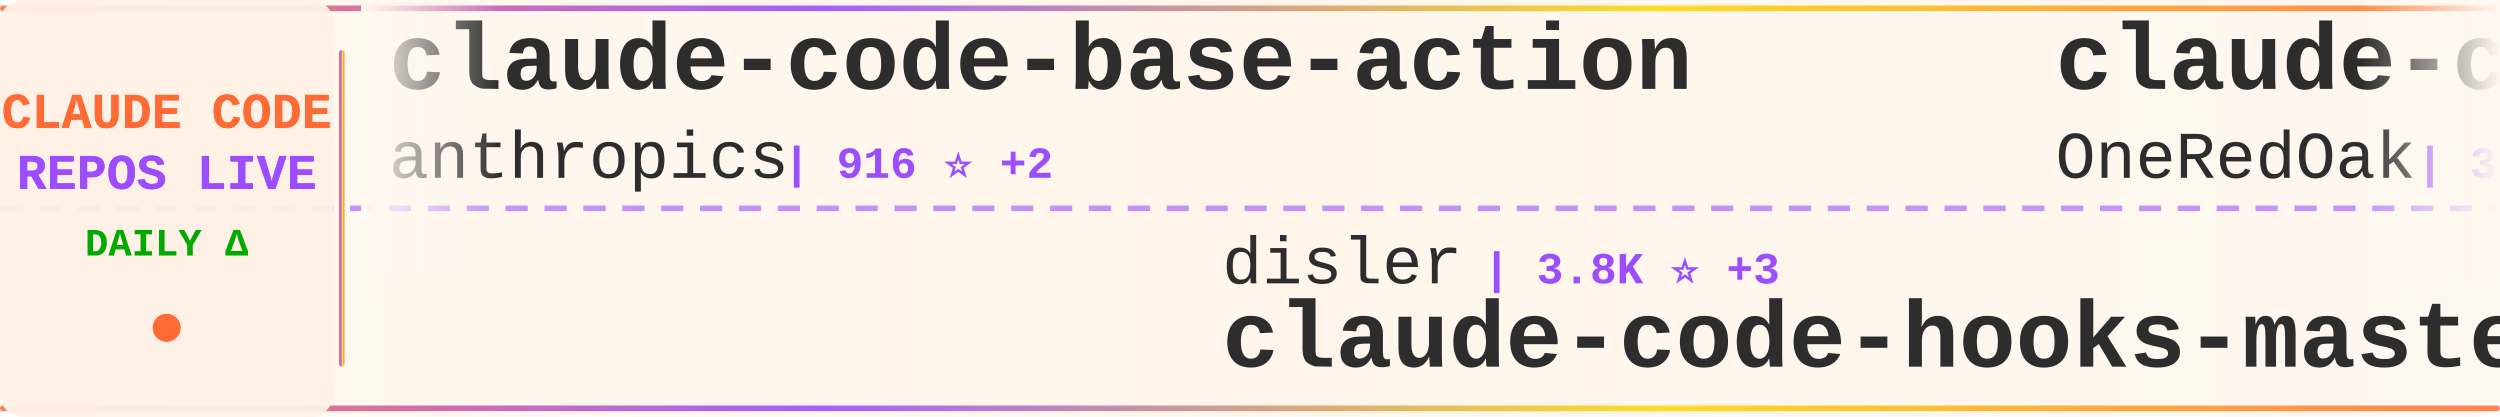
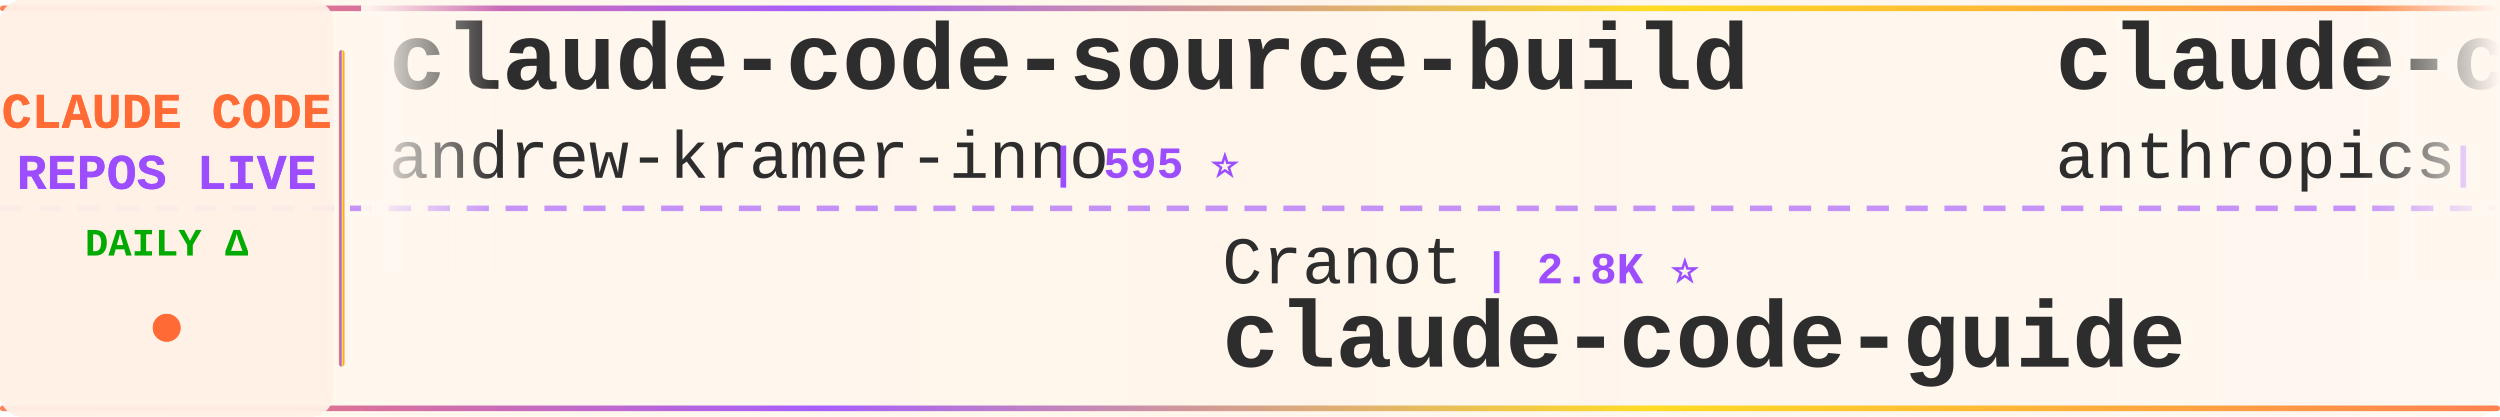
<svg xmlns="http://www.w3.org/2000/svg" width="900" height="150">
  <defs>
    <linearGradient id="tickerBg" x1="0%" y1="0%" x2="100%" y2="0%">
      <stop offset="0%" style="stop-color:#fff8f0;stop-opacity:0.98" />
      <stop offset="50%" style="stop-color:#fff5eb;stop-opacity:1" />
      <stop offset="100%" style="stop-color:#fff8f0;stop-opacity:0.98" />
    </linearGradient>
    <linearGradient id="borderGrad" x1="0%" y1="0%" x2="100%" y2="0%">
      <stop offset="0%" style="stop-color:#FF6B35;stop-opacity:0.85">
        <animate attributeName="stop-opacity" values="0.85;1;0.85" dur="2s" repeatCount="indefinite" />
      </stop>
      <stop offset="33%" style="stop-color:#9C4EFF;stop-opacity:0.9">
        <animate attributeName="stop-opacity" values="0.9;1;0.9" dur="2.2s" repeatCount="indefinite" />
      </stop>
      <stop offset="66%" style="stop-color:#FFD700;stop-opacity:0.85">
        <animate attributeName="stop-opacity" values="0.85;1;0.85" dur="1.8s" repeatCount="indefinite" />
      </stop>
      <stop offset="100%" style="stop-color:#FF6B35;stop-opacity:0.85">
        <animate attributeName="stop-opacity" values="0.85;1;0.85" dur="2s" repeatCount="indefinite" />
      </stop>
    </linearGradient>
    <filter id="textGlow">
      <feGaussianBlur stdDeviation="0.15" result="coloredBlur" />
      <feMerge>
        <feMergeNode in="coloredBlur" />
        <feMergeNode in="SourceGraphic" />
      </feMerge>
    </filter>
    <filter id="metricGlow">
      <feGaussianBlur stdDeviation="0.2" result="coloredBlur" />
      <feMerge>
        <feMergeNode in="coloredBlur" />
        <feMergeNode in="SourceGraphic" />
      </feMerge>
    </filter>
    <linearGradient id="leftFade" x1="0%" y1="0%" x2="100%" y2="0%">
      <stop offset="0%" style="stop-color:#fff8f0;stop-opacity:1" />
      <stop offset="100%" style="stop-color:#fff8f0;stop-opacity:0" />
    </linearGradient>
    <linearGradient id="rightFade" x1="0%" y1="0%" x2="100%" y2="0%">
      <stop offset="0%" style="stop-color:#fff8f0;stop-opacity:0" />
      <stop offset="100%" style="stop-color:#fff8f0;stop-opacity:1" />
    </linearGradient>
  </defs>
  <rect width="900" height="150" fill="url(#tickerBg)" rx="8" />
  <rect x="0" y="2" width="900" height="2" fill="url(#borderGrad)" rx="1" />
  <rect x="0" y="146" width="900" height="2" fill="url(#borderGrad)" rx="1" />
  <line x1="0" y1="75" x2="900" y2="75" stroke="#9C4EFF" stroke-width="2" stroke-dasharray="8 6" opacity="0.6" />
  <rect x="0" y="0" width="120" height="150" fill="#fff0e6" opacity="0.95" rx="8" />
  <text x="60" y="46" font-family="'Courier New', monospace" font-size="18" font-weight="bold" fill="#FF6B35" text-anchor="middle" filter="url(#textGlow)">
    CLAUDE CODE
  </text>
  <text x="60" y="68" font-family="'Courier New', monospace" font-size="18" font-weight="bold" fill="#9C4EFF" text-anchor="middle" filter="url(#textGlow)">
    REPOS LIVE
  </text>
  <text x="60" y="92" font-family="'Courier New', monospace" font-size="14" font-weight="bold" fill="#00aa00" text-anchor="middle">
    DAILY Δ
  </text>
  <circle cx="60" cy="118" r="5" fill="#FF6B35" filter="url(#metricGlow)">
    <animate attributeName="r" values="4;6;4" dur="1.5s" repeatCount="indefinite" />
    <animate attributeName="opacity" values="0.6;1;0.6" dur="1.5s" repeatCount="indefinite" />
  </circle>
  <rect x="122" y="18" width="2" height="114" fill="url(#borderGrad)" rx="1" />
  <clipPath id="tickerClip">
    <rect x="130" y="0" width="770" height="150" />
  </clipPath>
  <g clip-path="url(#tickerClip)">
    <g id="tickerItems">
      <animateTransform attributeName="transform" attributeType="XML" type="translate" from="0 0" to="-3000 0" dur="54s" repeatCount="indefinite" />
      <g transform="translate(0, 0)">
-         <text x="140" y="32" font-family="'Courier New', monospace" font-size="34" font-weight="bold" fill="#2d2d2d">claude-code-base-action</text>
-         <text x="140" y="64" font-family="'Courier New', monospace" font-size="24" font-weight="normal" fill="#2d2d2d" opacity="1.0">anthropics</text>
-         <text x="282" y="64" font-family="'Courier New', monospace" font-size="16" font-weight="bold" fill="#9C4EFF"> | 916 ⭐ +2</text>
+         <text x="140" y="32" font-family="'Courier New', monospace" font-size="34" font-weight="bold" fill="#2d2d2d">claude-code-source-build</text>
+         <text x="140" y="64" font-family="'Courier New', monospace" font-size="24" font-weight="normal" fill="#2d2d2d" opacity="1.0">andrew-kramer-inno</text>
+         <text x="378" y="64" font-family="'Courier New', monospace" font-size="16" font-weight="bold" fill="#9C4EFF"> | 595 ⭐</text>
      </g>
      <g transform="translate(300, 0)">
-         <text x="140" y="102" font-family="'Courier New', monospace" font-size="24" font-weight="normal" fill="#2d2d2d" opacity="1.0">disler</text>
-         <text x="234" y="102" font-family="'Courier New', monospace" font-size="16" font-weight="bold" fill="#9C4EFF"> | 3.8K ⭐ +3</text>
-         <text x="140" y="132" font-family="'Courier New', monospace" font-size="34" font-weight="bold" fill="#2d2d2d">claude-code-hooks-master...</text>
+         <text x="140" y="102" font-family="'Courier New', monospace" font-size="24" font-weight="normal" fill="#2d2d2d" opacity="1.0">Cranot</text>
+         <text x="234" y="102" font-family="'Courier New', monospace" font-size="16" font-weight="bold" fill="#9C4EFF"> | 2.8K ⭐</text>
+         <text x="140" y="132" font-family="'Courier New', monospace" font-size="34" font-weight="bold" fill="#2d2d2d">claude-code-guide</text>
      </g>
      <g transform="translate(600, 0)">
-         <text x="140" y="32" font-family="'Courier New', monospace" font-size="34" font-weight="bold" fill="#2d2d2d">claude-code-workflows</text>
-         <text x="140" y="64" font-family="'Courier New', monospace" font-size="24" font-weight="normal" fill="#2d2d2d" opacity="1.0">OneRedOak</text>
-         <text x="270" y="64" font-family="'Courier New', monospace" font-size="16" font-weight="bold" fill="#9C4EFF"> | 3.9K ⭐ +1</text>
+         <text x="140" y="32" font-family="'Courier New', monospace" font-size="34" font-weight="bold" fill="#2d2d2d">claude-code-action</text>
+         <text x="140" y="64" font-family="'Courier New', monospace" font-size="24" font-weight="normal" fill="#2d2d2d" opacity="1.0">anthropics</text>
+         <text x="282" y="64" font-family="'Courier New', monospace" font-size="16" font-weight="bold" fill="#9C4EFF"> | 8.4K ⭐ +5</text>
      </g>
      <g transform="translate(900, 0)">
-         <text x="140" y="102" font-family="'Courier New', monospace" font-size="24" font-weight="normal" fill="#2d2d2d" opacity="1.0">affaan-m</text>
-         <text x="258" y="102" font-family="'Courier New', monospace" font-size="16" font-weight="bold" fill="#9C4EFF"> | 231.0K ⭐ +289</text>
-         <text x="140" y="132" font-family="'Courier New', monospace" font-size="34" font-weight="bold" fill="#2d2d2d">ECC</text>
+         <text x="140" y="102" font-family="'Courier New', monospace" font-size="24" font-weight="normal" fill="#2d2d2d" opacity="1.0">nicedreamzapp</text>
+         <text x="318" y="102" font-family="'Courier New', monospace" font-size="16" font-weight="bold" fill="#9C4EFF"> | 3.0K ⭐ +5</text>
+         <text x="140" y="132" font-family="'Courier New', monospace" font-size="34" font-weight="bold" fill="#2d2d2d">claude-code-local</text>
      </g>
      <g transform="translate(1200, 0)">
-         <text x="140" y="32" font-family="'Courier New', monospace" font-size="34" font-weight="bold" fill="#2d2d2d">collection-claude-code-s...</text>
-         <text x="140" y="64" font-family="'Courier New', monospace" font-size="24" font-weight="normal" fill="#2d2d2d" opacity="1.0">chauncygu</text>
-         <text x="270" y="64" font-family="'Courier New', monospace" font-size="16" font-weight="bold" fill="#9C4EFF"> | 2.8K ⭐ +1</text>
+         <text x="140" y="32" font-family="'Courier New', monospace" font-size="34" font-weight="bold" fill="#2d2d2d">claude-code-source</text>
+         <text x="140" y="64" font-family="'Courier New', monospace" font-size="24" font-weight="normal" fill="#2d2d2d" opacity="1.0">JrCx7scC</text>
+         <text x="258" y="64" font-family="'Courier New', monospace" font-size="16" font-weight="bold" fill="#9C4EFF"> | 371 ⭐</text>
      </g>
      <g transform="translate(1500, 0)">
-         <text x="140" y="102" font-family="'Courier New', monospace" font-size="24" font-weight="normal" fill="#2d2d2d" opacity="1.0">sugyan</text>
-         <text x="234" y="102" font-family="'Courier New', monospace" font-size="16" font-weight="bold" fill="#9C4EFF"> | 1.1K ⭐ +1</text>
-         <text x="140" y="132" font-family="'Courier New', monospace" font-size="34" font-weight="bold" fill="#2d2d2d">claude-code-webui</text>
+         <text x="140" y="102" font-family="'Courier New', monospace" font-size="24" font-weight="normal" fill="#2d2d2d" opacity="1.0">VILA-Lab</text>
+         <text x="258" y="102" font-family="'Courier New', monospace" font-size="16" font-weight="bold" fill="#9C4EFF"> | 2.0K ⭐ +9</text>
+         <text x="140" y="132" font-family="'Courier New', monospace" font-size="34" font-weight="bold" fill="#2d2d2d">Dive-into-Claude-Code</text>
      </g>
      <g transform="translate(1800, 0)">
-         <text x="140" y="32" font-family="'Courier New', monospace" font-size="34" font-weight="bold" fill="#2d2d2d">edmunds-claude-code</text>
-         <text x="140" y="64" font-family="'Courier New', monospace" font-size="24" font-weight="normal" fill="#2d2d2d" opacity="1.0">edmund-io</text>
-         <text x="270" y="64" font-family="'Courier New', monospace" font-size="16" font-weight="bold" fill="#9C4EFF"> | 1.5K ⭐ +1</text>
+         <text x="140" y="32" font-family="'Courier New', monospace" font-size="34" font-weight="bold" fill="#2d2d2d">claude-code-telegram</text>
+         <text x="140" y="64" font-family="'Courier New', monospace" font-size="24" font-weight="normal" fill="#2d2d2d" opacity="1.0">RichardAtCT</text>
+         <text x="294" y="64" font-family="'Courier New', monospace" font-size="16" font-weight="bold" fill="#9C4EFF"> | 2.7K ⭐ +1</text>
      </g>
      <g transform="translate(2100, 0)">
-         <text x="140" y="102" font-family="'Courier New', monospace" font-size="24" font-weight="normal" fill="#2d2d2d" opacity="1.0">anthropics</text>
-         <text x="282" y="102" font-family="'Courier New', monospace" font-size="16" font-weight="bold" fill="#9C4EFF"> | 8.4K ⭐ +5</text>
-         <text x="140" y="132" font-family="'Courier New', monospace" font-size="34" font-weight="bold" fill="#2d2d2d">claude-code-action</text>
+         <text x="140" y="102" font-family="'Courier New', monospace" font-size="24" font-weight="normal" fill="#2d2d2d" opacity="1.0">Yuyz0112</text>
+         <text x="258" y="102" font-family="'Courier New', monospace" font-size="16" font-weight="bold" fill="#9C4EFF"> | 2.4K ⭐ +1</text>
+         <text x="140" y="132" font-family="'Courier New', monospace" font-size="34" font-weight="bold" fill="#2d2d2d">claude-code-reverse</text>
      </g>
      <g transform="translate(2400, 0)">
-         <text x="140" y="32" font-family="'Courier New', monospace" font-size="34" font-weight="bold" fill="#2d2d2d">system_prompts_leaks</text>
-         <text x="140" y="64" font-family="'Courier New', monospace" font-size="24" font-weight="normal" fill="#2d2d2d" opacity="1.0">asgeirtj</text>
-         <text x="258" y="64" font-family="'Courier New', monospace" font-size="16" font-weight="bold" fill="#9C4EFF"> | 58.9K ⭐ +205</text>
+         <text x="140" y="32" font-family="'Courier New', monospace" font-size="34" font-weight="bold" fill="#2d2d2d">claude-code-showcase</text>
+         <text x="140" y="64" font-family="'Courier New', monospace" font-size="24" font-weight="normal" fill="#2d2d2d" opacity="1.0">ChrisWiles</text>
+         <text x="282" y="64" font-family="'Courier New', monospace" font-size="16" font-weight="bold" fill="#9C4EFF"> | 6.0K ⭐ +2</text>
      </g>
      <g transform="translate(2700, 0)">
-         <text x="140" y="102" font-family="'Courier New', monospace" font-size="24" font-weight="normal" fill="#2d2d2d" opacity="1.0">Donchitos</text>
-         <text x="270" y="102" font-family="'Courier New', monospace" font-size="16" font-weight="bold" fill="#9C4EFF"> | 23.2K ⭐ +80</text>
-         <text x="140" y="132" font-family="'Courier New', monospace" font-size="34" font-weight="bold" fill="#2d2d2d">Claude-Code-Game-Studios</text>
+         <text x="140" y="102" font-family="'Courier New', monospace" font-size="24" font-weight="normal" fill="#2d2d2d" opacity="1.0">OneRedOak</text>
+         <text x="270" y="102" font-family="'Courier New', monospace" font-size="16" font-weight="bold" fill="#9C4EFF"> | 3.9K ⭐ +1</text>
+         <text x="140" y="132" font-family="'Courier New', monospace" font-size="34" font-weight="bold" fill="#2d2d2d">claude-code-workflows</text>
      </g>
      <g transform="translate(3000, 0)">
-         <text x="140" y="32" font-family="'Courier New', monospace" font-size="34" font-weight="bold" fill="#2d2d2d">claude-code-base-action</text>
-         <text x="140" y="64" font-family="'Courier New', monospace" font-size="24" font-weight="normal" fill="#2d2d2d" opacity="1.0">anthropics</text>
-         <text x="282" y="64" font-family="'Courier New', monospace" font-size="16" font-weight="bold" fill="#9C4EFF"> | 916 ⭐ +2</text>
+         <text x="140" y="32" font-family="'Courier New', monospace" font-size="34" font-weight="bold" fill="#2d2d2d">claude-code-source-build</text>
+         <text x="140" y="64" font-family="'Courier New', monospace" font-size="24" font-weight="normal" fill="#2d2d2d" opacity="1.0">andrew-kramer-inno</text>
+         <text x="378" y="64" font-family="'Courier New', monospace" font-size="16" font-weight="bold" fill="#9C4EFF"> | 595 ⭐</text>
      </g>
      <g transform="translate(3300, 0)">
-         <text x="140" y="102" font-family="'Courier New', monospace" font-size="24" font-weight="normal" fill="#2d2d2d" opacity="1.0">disler</text>
-         <text x="234" y="102" font-family="'Courier New', monospace" font-size="16" font-weight="bold" fill="#9C4EFF"> | 3.8K ⭐ +3</text>
-         <text x="140" y="132" font-family="'Courier New', monospace" font-size="34" font-weight="bold" fill="#2d2d2d">claude-code-hooks-master...</text>
+         <text x="140" y="102" font-family="'Courier New', monospace" font-size="24" font-weight="normal" fill="#2d2d2d" opacity="1.0">Cranot</text>
+         <text x="234" y="102" font-family="'Courier New', monospace" font-size="16" font-weight="bold" fill="#9C4EFF"> | 2.8K ⭐</text>
+         <text x="140" y="132" font-family="'Courier New', monospace" font-size="34" font-weight="bold" fill="#2d2d2d">claude-code-guide</text>
      </g>
      <g transform="translate(3600, 0)">
-         <text x="140" y="32" font-family="'Courier New', monospace" font-size="34" font-weight="bold" fill="#2d2d2d">claude-code-workflows</text>
-         <text x="140" y="64" font-family="'Courier New', monospace" font-size="24" font-weight="normal" fill="#2d2d2d" opacity="1.0">OneRedOak</text>
-         <text x="270" y="64" font-family="'Courier New', monospace" font-size="16" font-weight="bold" fill="#9C4EFF"> | 3.9K ⭐ +1</text>
+         <text x="140" y="32" font-family="'Courier New', monospace" font-size="34" font-weight="bold" fill="#2d2d2d">claude-code-action</text>
+         <text x="140" y="64" font-family="'Courier New', monospace" font-size="24" font-weight="normal" fill="#2d2d2d" opacity="1.0">anthropics</text>
+         <text x="282" y="64" font-family="'Courier New', monospace" font-size="16" font-weight="bold" fill="#9C4EFF"> | 8.4K ⭐ +5</text>
      </g>
      <g transform="translate(3900, 0)">
-         <text x="140" y="102" font-family="'Courier New', monospace" font-size="24" font-weight="normal" fill="#2d2d2d" opacity="1.0">affaan-m</text>
-         <text x="258" y="102" font-family="'Courier New', monospace" font-size="16" font-weight="bold" fill="#9C4EFF"> | 231.0K ⭐ +289</text>
-         <text x="140" y="132" font-family="'Courier New', monospace" font-size="34" font-weight="bold" fill="#2d2d2d">ECC</text>
+         <text x="140" y="102" font-family="'Courier New', monospace" font-size="24" font-weight="normal" fill="#2d2d2d" opacity="1.0">nicedreamzapp</text>
+         <text x="318" y="102" font-family="'Courier New', monospace" font-size="16" font-weight="bold" fill="#9C4EFF"> | 3.0K ⭐ +5</text>
+         <text x="140" y="132" font-family="'Courier New', monospace" font-size="34" font-weight="bold" fill="#2d2d2d">claude-code-local</text>
      </g>
    </g>
  </g>
  <rect x="130" y="0" width="50" height="100" fill="url(#leftFade)" />
  <rect x="850" y="0" width="50" height="100" fill="url(#rightFade)" />
</svg>
